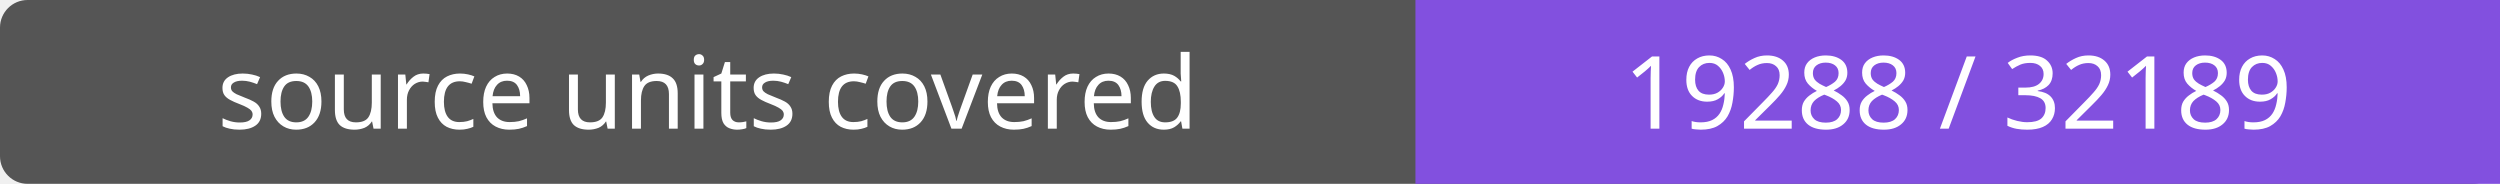
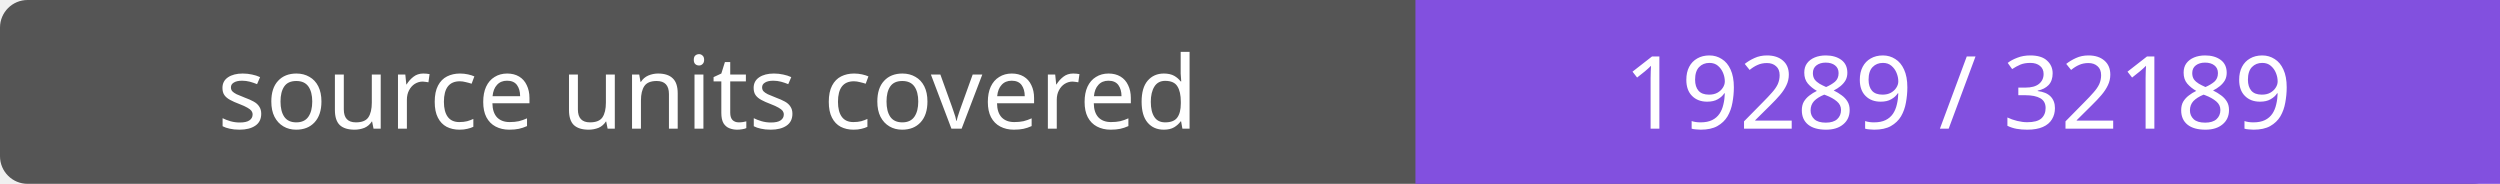
- <svg xmlns="http://www.w3.org/2000/svg" width="272" height="20" role="img" aria-label="source units covered: 19288 / 32189">
+ <svg xmlns="http://www.w3.org/2000/svg" width="272" height="20" role="img" aria-label="source units covered: 19289 / 32189">
  <rect width="272" height="20" rx="3" fill="#555" />
  <path fill="#8250df" d="M154 0h118v20H154z" />
  <g fill="#fff" text-anchor="middle" font-family="Verdana,sans-serif" font-size="11">
    <text x="77.0" y="14">source units covered</text>
-     <text x="213.0" y="14">19288 / 32189</text>
+     <text x="213.0" y="14">19289 / 32189</text>
  </g>
</svg>
